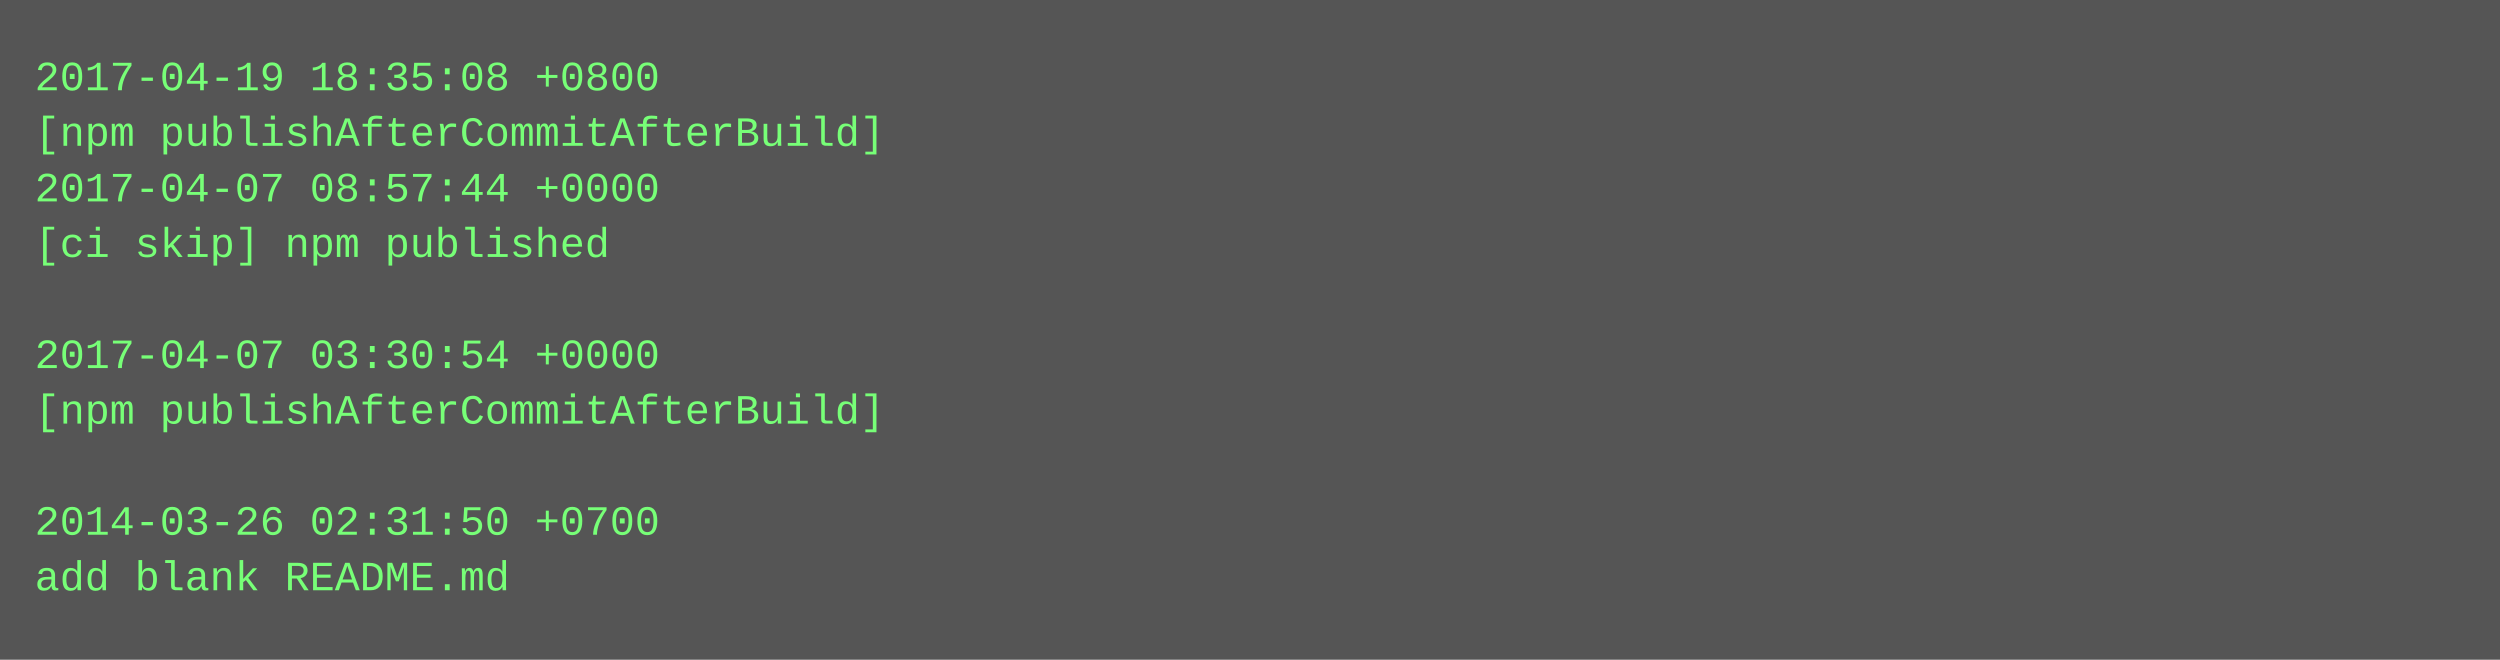
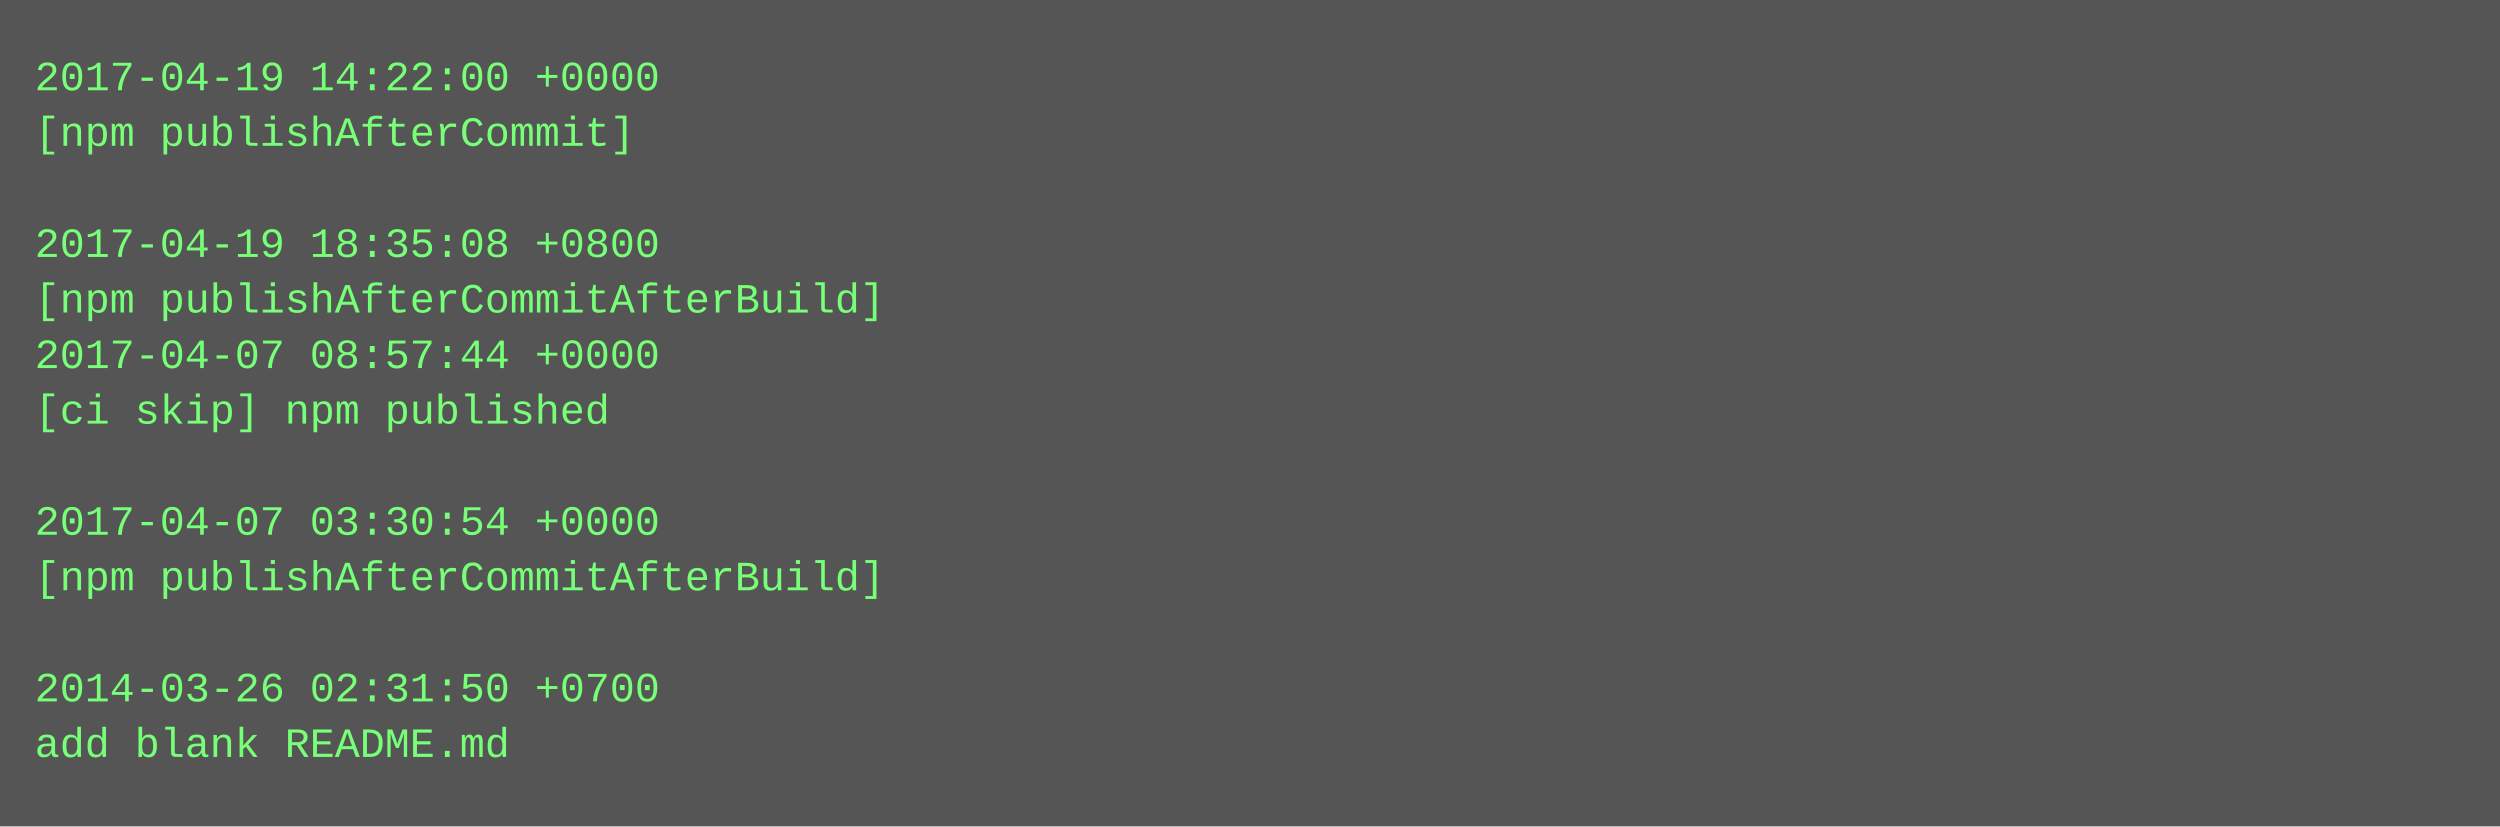
- <svg xmlns="http://www.w3.org/2000/svg" height="190" width="720">
-   <rect height="190" fill="#555" width="720" />
+ <svg xmlns="http://www.w3.org/2000/svg" height="238" width="720">
+   <rect height="238" fill="#555" width="720" />
  <text fill="#7f7" font-family="Courier New" font-size="12" xml:space="preserve">
-     <tspan x="10" y="26">2017-04-19 18:35:08 +0800</tspan>
-     <tspan x="10" y="42">[npm publishAfterCommitAfterBuild]</tspan>
-     <tspan x="10" y="58">2017-04-07 08:57:44 +0000</tspan>
-     <tspan x="10" y="74">[ci skip] npm published</tspan>
-     <tspan x="10" y="90" />
-     <tspan x="10" y="106">2017-04-07 03:30:54 +0000</tspan>
-     <tspan x="10" y="122">[npm publishAfterCommitAfterBuild]</tspan>
+     <tspan x="10" y="26">2017-04-19 14:22:00 +0000</tspan>
+     <tspan x="10" y="42">[npm publishAfterCommit]</tspan>
+     <tspan x="10" y="58" />
+     <tspan x="10" y="74">2017-04-19 18:35:08 +0800</tspan>
+     <tspan x="10" y="90">[npm publishAfterCommitAfterBuild]</tspan>
+     <tspan x="10" y="106">2017-04-07 08:57:44 +0000</tspan>
+     <tspan x="10" y="122">[ci skip] npm published</tspan>
    <tspan x="10" y="138" />
-     <tspan x="10" y="154">2014-03-26 02:31:50 +0700</tspan>
-     <tspan x="10" y="170">add blank README.md</tspan>
+     <tspan x="10" y="154">2017-04-07 03:30:54 +0000</tspan>
+     <tspan x="10" y="170">[npm publishAfterCommitAfterBuild]</tspan>
+     <tspan x="10" y="186" />
+     <tspan x="10" y="202">2014-03-26 02:31:50 +0700</tspan>
+     <tspan x="10" y="218">add blank README.md</tspan>
  </text>
</svg>
